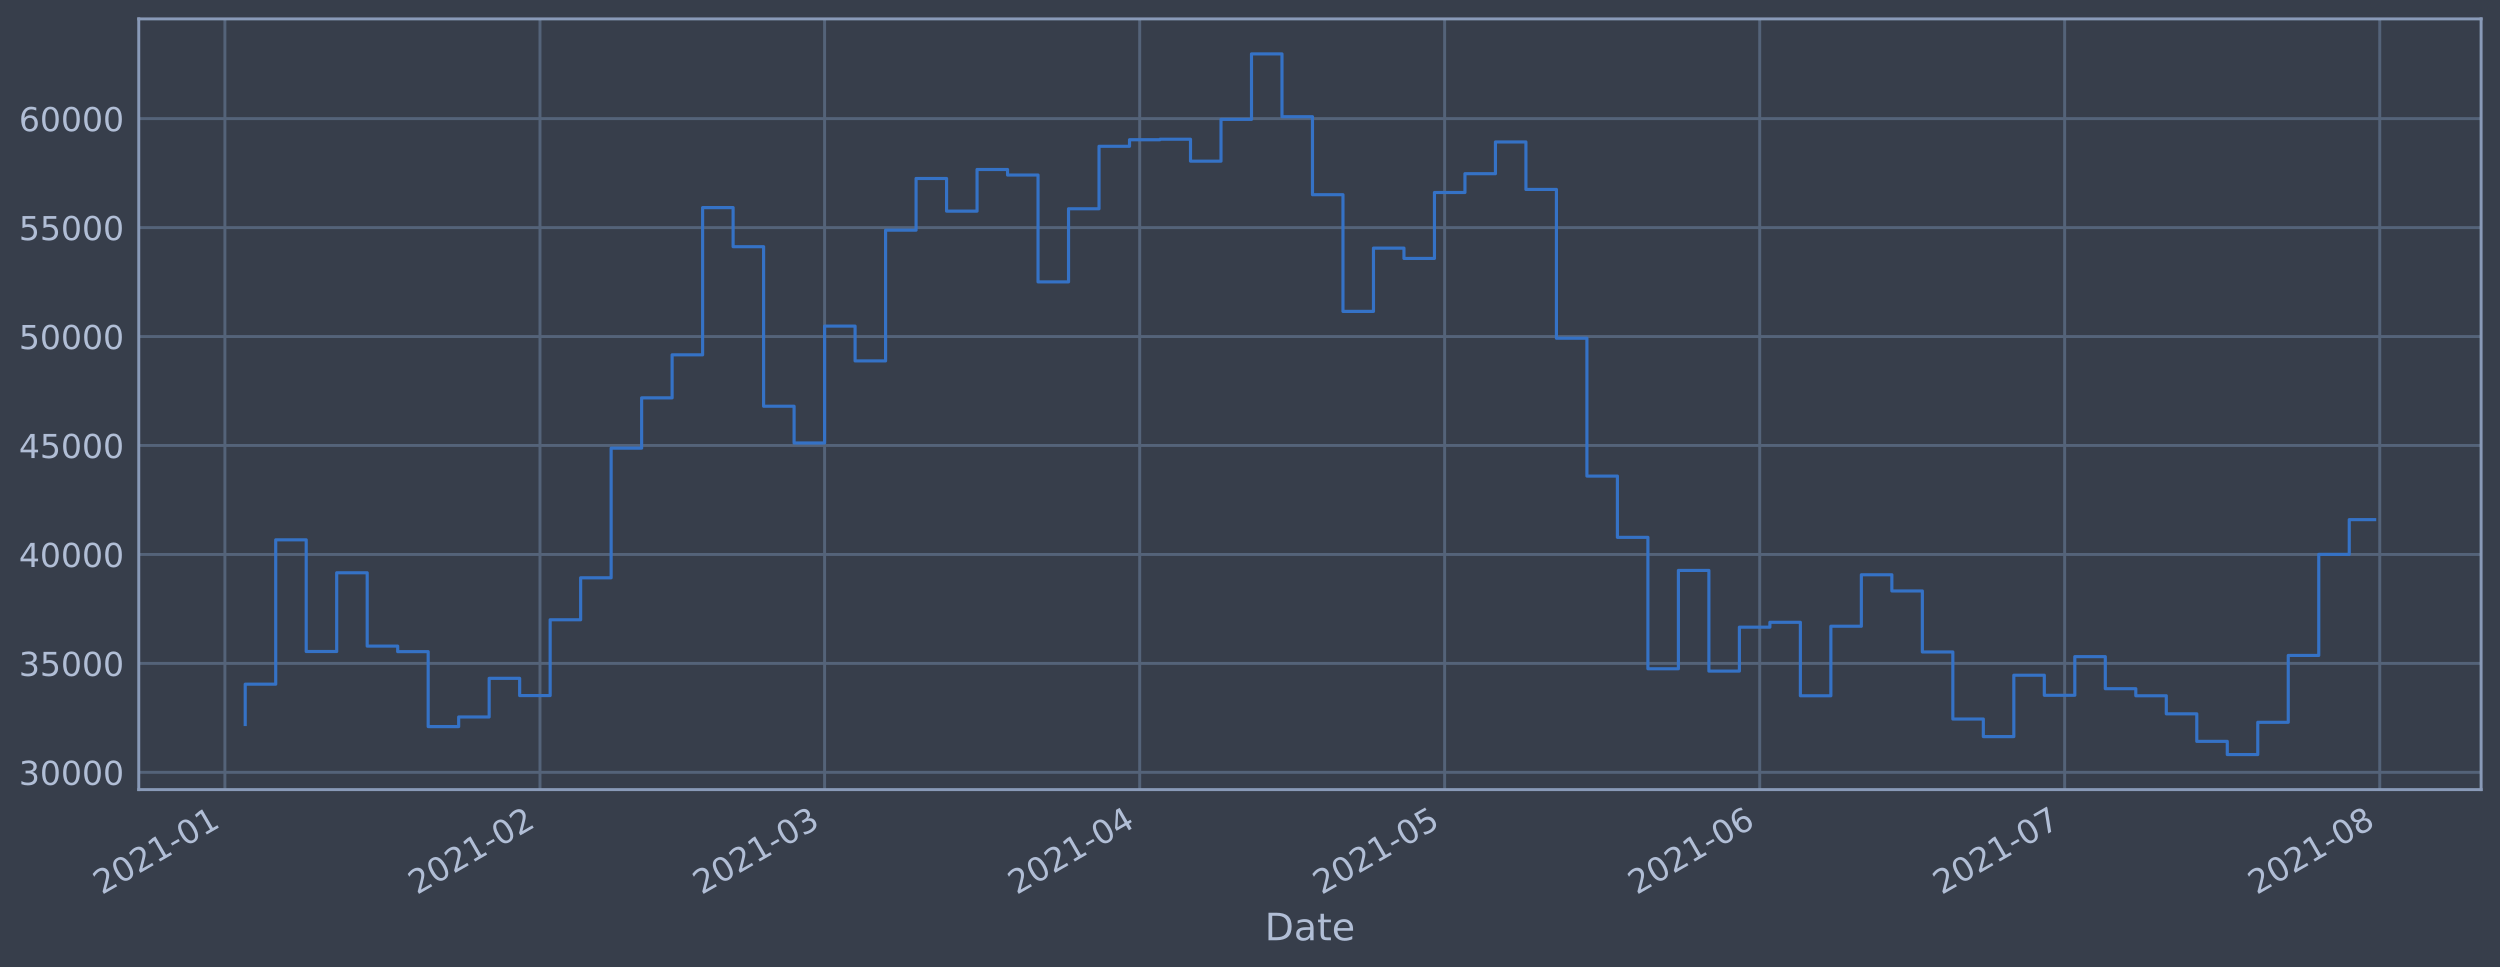
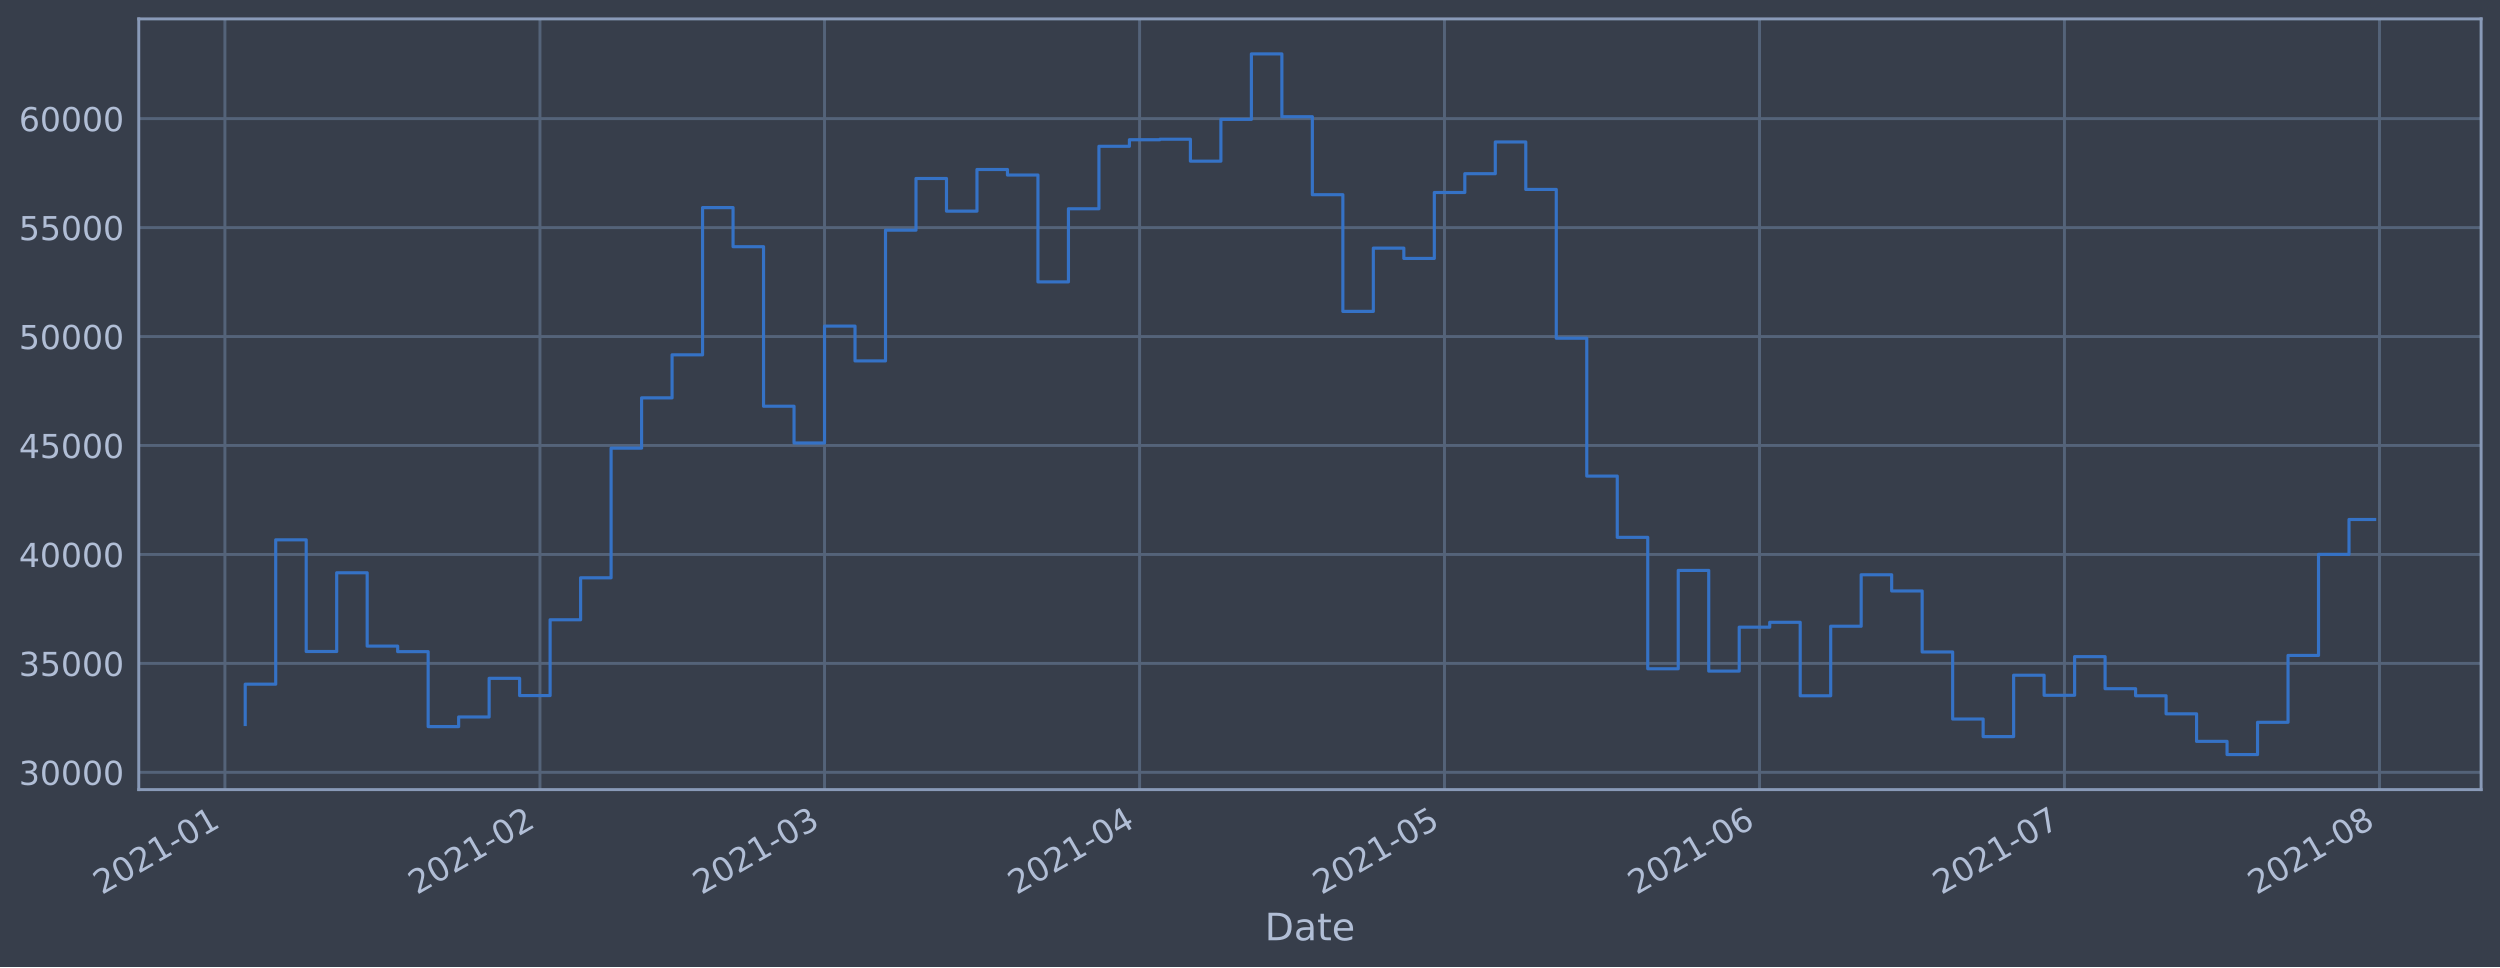
<svg xmlns="http://www.w3.org/2000/svg" xmlns:xlink="http://www.w3.org/1999/xlink" height="368.58pt" version="1.1" viewBox="0 0 952.884 368.58" width="952.884pt">
  <defs>
    <style type="text/css">*{stroke-linecap:butt;stroke-linejoin:round;}</style>
  </defs>
  <g id="figure_1">
    <g id="patch_1">
      <path d="M 0 368.58  L 952.884 368.58  L 952.884 0  L 0 0  z " style="fill:#373e4b;" />
    </g>
    <g id="axes_1">
      <g id="patch_2">
        <path d="M 52.884 300.96  L 945.684 300.96  L 945.684 7.2  L 52.884 7.2  z " style="fill:#373e4b;" />
      </g>
      <g id="matplotlib.axis_1">
        <g id="xtick_1">
          <g id="line2d_1">
-             <path clip-path="url(#p6335fa20aa)" d="M 85.717 300.96  L 85.717 7.2  " style="fill:none;stroke:#546379;stroke-linecap:square;stroke-width:1.12;" />
+             <path clip-path="url(#p5026772726)" d="M 85.718 300.96  L 85.718 7.2  " style="fill:none;stroke:#546379;stroke-linecap:square;stroke-width:1.12;" />
          </g>
          <g id="line2d_2" />
          <g id="text_1">
-             <g style="fill:#b1bed6;" transform="translate(38.8139 341.1745)rotate(-30)scale(0.126 -0.126)">
+             <g style="fill:#b1bed6;" transform="translate(38.81477 341.1745)rotate(-30)scale(0.126 -0.126)">
              <defs>
                <path d="M 1228 531  L 3431 531  L 3431 0  L 469 0  L 469 531  Q 828 903 1448 1529  Q 2069 2156 2228 2338  Q 2531 2678 2651 2914  Q 2772 3150 2772 3378  Q 2772 3750 2511 3984  Q 2250 4219 1831 4219  Q 1534 4219 1204 4116  Q 875 4013 500 3803  L 500 4441  Q 881 4594 1212 4672  Q 1544 4750 1819 4750  Q 2544 4750 2975 4387  Q 3406 4025 3406 3419  Q 3406 3131 3298 2873  Q 3191 2616 2906 2266  Q 2828 2175 2409 1742  Q 1991 1309 1228 531  z " id="DejaVuSans-32" transform="scale(0.015625)" />
                <path d="M 2034 4250  Q 1547 4250 1301 3770  Q 1056 3291 1056 2328  Q 1056 1369 1301 889  Q 1547 409 2034 409  Q 2525 409 2770 889  Q 3016 1369 3016 2328  Q 3016 3291 2770 3770  Q 2525 4250 2034 4250  z M 2034 4750  Q 2819 4750 3233 4129  Q 3647 3509 3647 2328  Q 3647 1150 3233 529  Q 2819 -91 2034 -91  Q 1250 -91 836 529  Q 422 1150 422 2328  Q 422 3509 836 4129  Q 1250 4750 2034 4750  z " id="DejaVuSans-30" transform="scale(0.015625)" />
                <path d="M 794 531  L 1825 531  L 1825 4091  L 703 3866  L 703 4441  L 1819 4666  L 2450 4666  L 2450 531  L 3481 531  L 3481 0  L 794 0  L 794 531  z " id="DejaVuSans-31" transform="scale(0.015625)" />
                <path d="M 313 2009  L 1997 2009  L 1997 1497  L 313 1497  L 313 2009  z " id="DejaVuSans-2d" transform="scale(0.015625)" />
              </defs>
              <use xlink:href="#DejaVuSans-32" />
              <use x="63.623" xlink:href="#DejaVuSans-30" />
              <use x="127.246" xlink:href="#DejaVuSans-32" />
              <use x="190.869" xlink:href="#DejaVuSans-31" />
              <use x="254.492" xlink:href="#DejaVuSans-2d" />
              <use x="290.576" xlink:href="#DejaVuSans-30" />
              <use x="354.199" xlink:href="#DejaVuSans-31" />
            </g>
          </g>
        </g>
        <g id="xtick_2">
          <g id="line2d_3">
-             <path clip-path="url(#p6335fa20aa)" d="M 205.817 300.96  L 205.817 7.2  " style="fill:none;stroke:#546379;stroke-linecap:square;stroke-width:1.12;" />
+             <path clip-path="url(#p5026772726)" d="M 205.805 300.96  L 205.805 7.2  " style="fill:none;stroke:#546379;stroke-linecap:square;stroke-width:1.12;" />
          </g>
          <g id="line2d_4" />
          <g id="text_2">
-             <g style="fill:#b1bed6;" transform="translate(158.914 341.1745)rotate(-30)scale(0.126 -0.126)">
+             <g style="fill:#b1bed6;" transform="translate(158.9014 341.1745)rotate(-30)scale(0.126 -0.126)">
              <use xlink:href="#DejaVuSans-32" />
              <use x="63.623" xlink:href="#DejaVuSans-30" />
              <use x="127.246" xlink:href="#DejaVuSans-32" />
              <use x="190.869" xlink:href="#DejaVuSans-31" />
              <use x="254.492" xlink:href="#DejaVuSans-2d" />
              <use x="290.576" xlink:href="#DejaVuSans-30" />
              <use x="354.199" xlink:href="#DejaVuSans-32" />
            </g>
          </g>
        </g>
        <g id="xtick_3">
          <g id="line2d_5">
-             <path clip-path="url(#p6335fa20aa)" d="M 314.295 300.96  L 314.295 7.2  " style="fill:none;stroke:#546379;stroke-linecap:square;stroke-width:1.12;" />
+             <path clip-path="url(#p5026772726)" d="M 314.27 300.96  L 314.27 7.2  " style="fill:none;stroke:#546379;stroke-linecap:square;stroke-width:1.12;" />
          </g>
          <g id="line2d_6" />
          <g id="text_3">
-             <g style="fill:#b1bed6;" transform="translate(267.3916 341.1745)rotate(-30)scale(0.126 -0.126)">
+             <g style="fill:#b1bed6;" transform="translate(267.3667 341.1745)rotate(-30)scale(0.126 -0.126)">
              <defs>
                <path d="M 2597 2516  Q 3050 2419 3304 2112  Q 3559 1806 3559 1356  Q 3559 666 3084 287  Q 2609 -91 1734 -91  Q 1441 -91 1130 -33  Q 819 25 488 141  L 488 750  Q 750 597 1062 519  Q 1375 441 1716 441  Q 2309 441 2620 675  Q 2931 909 2931 1356  Q 2931 1769 2642 2001  Q 2353 2234 1838 2234  L 1294 2234  L 1294 2753  L 1863 2753  Q 2328 2753 2575 2939  Q 2822 3125 2822 3475  Q 2822 3834 2567 4026  Q 2313 4219 1838 4219  Q 1578 4219 1281 4162  Q 984 4106 628 3988  L 628 4550  Q 988 4650 1302 4700  Q 1616 4750 1894 4750  Q 2613 4750 3031 4423  Q 3450 4097 3450 3541  Q 3450 3153 3228 2886  Q 3006 2619 2597 2516  z " id="DejaVuSans-33" transform="scale(0.015625)" />
              </defs>
              <use xlink:href="#DejaVuSans-32" />
              <use x="63.623" xlink:href="#DejaVuSans-30" />
              <use x="127.246" xlink:href="#DejaVuSans-32" />
              <use x="190.869" xlink:href="#DejaVuSans-31" />
              <use x="254.492" xlink:href="#DejaVuSans-2d" />
              <use x="290.576" xlink:href="#DejaVuSans-30" />
              <use x="354.199" xlink:href="#DejaVuSans-33" />
            </g>
          </g>
        </g>
        <g id="xtick_4">
          <g id="line2d_7">
-             <path clip-path="url(#p6335fa20aa)" d="M 434.395 300.96  L 434.395 7.2  " style="fill:none;stroke:#546379;stroke-linecap:square;stroke-width:1.12;" />
+             <path clip-path="url(#p5026772726)" d="M 434.357 300.96  L 434.357 7.2  " style="fill:none;stroke:#546379;stroke-linecap:square;stroke-width:1.12;" />
          </g>
          <g id="line2d_8" />
          <g id="text_4">
-             <g style="fill:#b1bed6;" transform="translate(387.4917 341.1745)rotate(-30)scale(0.126 -0.126)">
+             <g style="fill:#b1bed6;" transform="translate(387.4533 341.1745)rotate(-30)scale(0.126 -0.126)">
              <defs>
                <path d="M 2419 4116  L 825 1625  L 2419 1625  L 2419 4116  z M 2253 4666  L 3047 4666  L 3047 1625  L 3713 1625  L 3713 1100  L 3047 1100  L 3047 0  L 2419 0  L 2419 1100  L 313 1100  L 313 1709  L 2253 4666  z " id="DejaVuSans-34" transform="scale(0.015625)" />
              </defs>
              <use xlink:href="#DejaVuSans-32" />
              <use x="63.623" xlink:href="#DejaVuSans-30" />
              <use x="127.246" xlink:href="#DejaVuSans-32" />
              <use x="190.869" xlink:href="#DejaVuSans-31" />
              <use x="254.492" xlink:href="#DejaVuSans-2d" />
              <use x="290.576" xlink:href="#DejaVuSans-30" />
              <use x="354.199" xlink:href="#DejaVuSans-34" />
            </g>
          </g>
        </g>
        <g id="xtick_5">
          <g id="line2d_9">
-             <path clip-path="url(#p6335fa20aa)" d="M 550.621 300.96  L 550.621 7.2  " style="fill:none;stroke:#546379;stroke-linecap:square;stroke-width:1.12;" />
+             <path clip-path="url(#p5026772726)" d="M 550.569 300.96  L 550.569 7.2  " style="fill:none;stroke:#546379;stroke-linecap:square;stroke-width:1.12;" />
          </g>
          <g id="line2d_10" />
          <g id="text_5">
-             <g style="fill:#b1bed6;" transform="translate(503.7176 341.1745)rotate(-30)scale(0.126 -0.126)">
+             <g style="fill:#b1bed6;" transform="translate(503.6661 341.1745)rotate(-30)scale(0.126 -0.126)">
              <defs>
                <path d="M 691 4666  L 3169 4666  L 3169 4134  L 1269 4134  L 1269 2991  Q 1406 3038 1543 3061  Q 1681 3084 1819 3084  Q 2600 3084 3056 2656  Q 3513 2228 3513 1497  Q 3513 744 3044 326  Q 2575 -91 1722 -91  Q 1428 -91 1123 -41  Q 819 9 494 109  L 494 744  Q 775 591 1075 516  Q 1375 441 1709 441  Q 2250 441 2565 725  Q 2881 1009 2881 1497  Q 2881 1984 2565 2268  Q 2250 2553 1709 2553  Q 1456 2553 1204 2497  Q 953 2441 691 2322  L 691 4666  z " id="DejaVuSans-35" transform="scale(0.015625)" />
              </defs>
              <use xlink:href="#DejaVuSans-32" />
              <use x="63.623" xlink:href="#DejaVuSans-30" />
              <use x="127.246" xlink:href="#DejaVuSans-32" />
              <use x="190.869" xlink:href="#DejaVuSans-31" />
              <use x="254.492" xlink:href="#DejaVuSans-2d" />
              <use x="290.576" xlink:href="#DejaVuSans-30" />
              <use x="354.199" xlink:href="#DejaVuSans-35" />
            </g>
          </g>
        </g>
        <g id="xtick_6">
          <g id="line2d_11">
-             <path clip-path="url(#p6335fa20aa)" d="M 670.721 300.96  L 670.721 7.2  " style="fill:none;stroke:#546379;stroke-linecap:square;stroke-width:1.12;" />
+             <path clip-path="url(#p5026772726)" d="M 670.656 300.96  L 670.656 7.2  " style="fill:none;stroke:#546379;stroke-linecap:square;stroke-width:1.12;" />
          </g>
          <g id="line2d_12" />
          <g id="text_6">
-             <g style="fill:#b1bed6;" transform="translate(623.8178 341.1745)rotate(-30)scale(0.126 -0.126)">
+             <g style="fill:#b1bed6;" transform="translate(623.7527 341.1745)rotate(-30)scale(0.126 -0.126)">
              <defs>
                <path d="M 2113 2584  Q 1688 2584 1439 2293  Q 1191 2003 1191 1497  Q 1191 994 1439 701  Q 1688 409 2113 409  Q 2538 409 2786 701  Q 3034 994 3034 1497  Q 3034 2003 2786 2293  Q 2538 2584 2113 2584  z M 3366 4563  L 3366 3988  Q 3128 4100 2886 4159  Q 2644 4219 2406 4219  Q 1781 4219 1451 3797  Q 1122 3375 1075 2522  Q 1259 2794 1537 2939  Q 1816 3084 2150 3084  Q 2853 3084 3261 2657  Q 3669 2231 3669 1497  Q 3669 778 3244 343  Q 2819 -91 2113 -91  Q 1303 -91 875 529  Q 447 1150 447 2328  Q 447 3434 972 4092  Q 1497 4750 2381 4750  Q 2619 4750 2861 4703  Q 3103 4656 3366 4563  z " id="DejaVuSans-36" transform="scale(0.015625)" />
              </defs>
              <use xlink:href="#DejaVuSans-32" />
              <use x="63.623" xlink:href="#DejaVuSans-30" />
              <use x="127.246" xlink:href="#DejaVuSans-32" />
              <use x="190.869" xlink:href="#DejaVuSans-31" />
              <use x="254.492" xlink:href="#DejaVuSans-2d" />
              <use x="290.576" xlink:href="#DejaVuSans-30" />
              <use x="354.199" xlink:href="#DejaVuSans-36" />
            </g>
          </g>
        </g>
        <g id="xtick_7">
          <g id="line2d_13">
-             <path clip-path="url(#p6335fa20aa)" d="M 786.947 300.96  L 786.947 7.2  " style="fill:none;stroke:#546379;stroke-linecap:square;stroke-width:1.12;" />
+             <path clip-path="url(#p5026772726)" d="M 786.869 300.96  L 786.869 7.2  " style="fill:none;stroke:#546379;stroke-linecap:square;stroke-width:1.12;" />
          </g>
          <g id="line2d_14" />
          <g id="text_7">
-             <g style="fill:#b1bed6;" transform="translate(740.0437 341.1745)rotate(-30)scale(0.126 -0.126)">
+             <g style="fill:#b1bed6;" transform="translate(739.9655 341.1745)rotate(-30)scale(0.126 -0.126)">
              <defs>
                <path d="M 525 4666  L 3525 4666  L 3525 4397  L 1831 0  L 1172 0  L 2766 4134  L 525 4134  L 525 4666  z " id="DejaVuSans-37" transform="scale(0.015625)" />
              </defs>
              <use xlink:href="#DejaVuSans-32" />
              <use x="63.623" xlink:href="#DejaVuSans-30" />
              <use x="127.246" xlink:href="#DejaVuSans-32" />
              <use x="190.869" xlink:href="#DejaVuSans-31" />
              <use x="254.492" xlink:href="#DejaVuSans-2d" />
              <use x="290.576" xlink:href="#DejaVuSans-30" />
              <use x="354.199" xlink:href="#DejaVuSans-37" />
            </g>
          </g>
        </g>
        <g id="xtick_8">
          <g id="line2d_15">
-             <path clip-path="url(#p6335fa20aa)" d="M 907.047 300.96  L 907.047 7.2  " style="fill:none;stroke:#546379;stroke-linecap:square;stroke-width:1.12;" />
+             <path clip-path="url(#p5026772726)" d="M 906.955 300.96  L 906.955 7.2  " style="fill:none;stroke:#546379;stroke-linecap:square;stroke-width:1.12;" />
          </g>
          <g id="line2d_16" />
          <g id="text_8">
-             <g style="fill:#b1bed6;" transform="translate(860.1438 341.1745)rotate(-30)scale(0.126 -0.126)">
+             <g style="fill:#b1bed6;" transform="translate(860.0521 341.1745)rotate(-30)scale(0.126 -0.126)">
              <defs>
                <path d="M 2034 2216  Q 1584 2216 1326 1975  Q 1069 1734 1069 1313  Q 1069 891 1326 650  Q 1584 409 2034 409  Q 2484 409 2743 651  Q 3003 894 3003 1313  Q 3003 1734 2745 1975  Q 2488 2216 2034 2216  z M 1403 2484  Q 997 2584 770 2862  Q 544 3141 544 3541  Q 544 4100 942 4425  Q 1341 4750 2034 4750  Q 2731 4750 3128 4425  Q 3525 4100 3525 3541  Q 3525 3141 3298 2862  Q 3072 2584 2669 2484  Q 3125 2378 3379 2068  Q 3634 1759 3634 1313  Q 3634 634 3220 271  Q 2806 -91 2034 -91  Q 1263 -91 848 271  Q 434 634 434 1313  Q 434 1759 690 2068  Q 947 2378 1403 2484  z M 1172 3481  Q 1172 3119 1398 2916  Q 1625 2713 2034 2713  Q 2441 2713 2670 2916  Q 2900 3119 2900 3481  Q 2900 3844 2670 4047  Q 2441 4250 2034 4250  Q 1625 4250 1398 4047  Q 1172 3844 1172 3481  z " id="DejaVuSans-38" transform="scale(0.015625)" />
              </defs>
              <use xlink:href="#DejaVuSans-32" />
              <use x="63.623" xlink:href="#DejaVuSans-30" />
              <use x="127.246" xlink:href="#DejaVuSans-32" />
              <use x="190.869" xlink:href="#DejaVuSans-31" />
              <use x="254.492" xlink:href="#DejaVuSans-2d" />
              <use x="290.576" xlink:href="#DejaVuSans-30" />
              <use x="354.199" xlink:href="#DejaVuSans-38" />
            </g>
          </g>
        </g>
        <g id="text_9">
          <g style="fill:#b1bed6;" transform="translate(482.0746 358.3856)scale(0.144 -0.144)">
            <defs>
              <path d="M 1259 4147  L 1259 519  L 2022 519  Q 2988 519 3436 956  Q 3884 1394 3884 2338  Q 3884 3275 3436 3711  Q 2988 4147 2022 4147  L 1259 4147  z M 628 4666  L 1925 4666  Q 3281 4666 3915 4102  Q 4550 3538 4550 2338  Q 4550 1131 3912 565  Q 3275 0 1925 0  L 628 0  L 628 4666  z " id="DejaVuSans-44" transform="scale(0.015625)" />
              <path d="M 2194 1759  Q 1497 1759 1228 1600  Q 959 1441 959 1056  Q 959 750 1161 570  Q 1363 391 1709 391  Q 2188 391 2477 730  Q 2766 1069 2766 1631  L 2766 1759  L 2194 1759  z M 3341 1997  L 3341 0  L 2766 0  L 2766 531  Q 2569 213 2275 61  Q 1981 -91 1556 -91  Q 1019 -91 701 211  Q 384 513 384 1019  Q 384 1609 779 1909  Q 1175 2209 1959 2209  L 2766 2209  L 2766 2266  Q 2766 2663 2505 2880  Q 2244 3097 1772 3097  Q 1472 3097 1187 3025  Q 903 2953 641 2809  L 641 3341  Q 956 3463 1253 3523  Q 1550 3584 1831 3584  Q 2591 3584 2966 3190  Q 3341 2797 3341 1997  z " id="DejaVuSans-61" transform="scale(0.015625)" />
              <path d="M 1172 4494  L 1172 3500  L 2356 3500  L 2356 3053  L 1172 3053  L 1172 1153  Q 1172 725 1289 603  Q 1406 481 1766 481  L 2356 481  L 2356 0  L 1766 0  Q 1100 0 847 248  Q 594 497 594 1153  L 594 3053  L 172 3053  L 172 3500  L 594 3500  L 594 4494  L 1172 4494  z " id="DejaVuSans-74" transform="scale(0.015625)" />
              <path d="M 3597 1894  L 3597 1613  L 953 1613  Q 991 1019 1311 708  Q 1631 397 2203 397  Q 2534 397 2845 478  Q 3156 559 3463 722  L 3463 178  Q 3153 47 2828 -22  Q 2503 -91 2169 -91  Q 1331 -91 842 396  Q 353 884 353 1716  Q 353 2575 817 3079  Q 1281 3584 2069 3584  Q 2775 3584 3186 3129  Q 3597 2675 3597 1894  z M 3022 2063  Q 3016 2534 2758 2815  Q 2500 3097 2075 3097  Q 1594 3097 1305 2825  Q 1016 2553 972 2059  L 3022 2063  z " id="DejaVuSans-65" transform="scale(0.015625)" />
            </defs>
            <use xlink:href="#DejaVuSans-44" />
            <use x="77.002" xlink:href="#DejaVuSans-61" />
            <use x="138.281" xlink:href="#DejaVuSans-74" />
            <use x="177.49" xlink:href="#DejaVuSans-65" />
          </g>
        </g>
      </g>
      <g id="matplotlib.axis_2">
        <g id="ytick_1">
          <g id="line2d_17">
-             <path clip-path="url(#p6335fa20aa)" d="M 52.884 294.384  L 945.684 294.384  " style="fill:none;stroke:#546379;stroke-linecap:square;stroke-width:1.12;" />
+             <path clip-path="url(#p5026772726)" d="M 52.884 294.384  L 945.684 294.384  " style="fill:none;stroke:#546379;stroke-linecap:square;stroke-width:1.12;" />
          </g>
          <g id="line2d_18" />
          <g id="text_10">
            <g style="fill:#b1bed6;" transform="translate(7.2 299.1712)scale(0.126 -0.126)">
              <use xlink:href="#DejaVuSans-33" />
              <use x="63.623" xlink:href="#DejaVuSans-30" />
              <use x="127.246" xlink:href="#DejaVuSans-30" />
              <use x="190.869" xlink:href="#DejaVuSans-30" />
              <use x="254.492" xlink:href="#DejaVuSans-30" />
            </g>
          </g>
        </g>
        <g id="ytick_2">
          <g id="line2d_19">
-             <path clip-path="url(#p6335fa20aa)" d="M 52.884 252.856  L 945.684 252.856  " style="fill:none;stroke:#546379;stroke-linecap:square;stroke-width:1.12;" />
+             <path clip-path="url(#p5026772726)" d="M 52.884 252.856  L 945.684 252.856  " style="fill:none;stroke:#546379;stroke-linecap:square;stroke-width:1.12;" />
          </g>
          <g id="line2d_20" />
          <g id="text_11">
            <g style="fill:#b1bed6;" transform="translate(7.2 257.6428)scale(0.126 -0.126)">
              <use xlink:href="#DejaVuSans-33" />
              <use x="63.623" xlink:href="#DejaVuSans-35" />
              <use x="127.246" xlink:href="#DejaVuSans-30" />
              <use x="190.869" xlink:href="#DejaVuSans-30" />
              <use x="254.492" xlink:href="#DejaVuSans-30" />
            </g>
          </g>
        </g>
        <g id="ytick_3">
          <g id="line2d_21">
-             <path clip-path="url(#p6335fa20aa)" d="M 52.884 211.327  L 945.684 211.327  " style="fill:none;stroke:#546379;stroke-linecap:square;stroke-width:1.12;" />
+             <path clip-path="url(#p5026772726)" d="M 52.884 211.327  L 945.684 211.327  " style="fill:none;stroke:#546379;stroke-linecap:square;stroke-width:1.12;" />
          </g>
          <g id="line2d_22" />
          <g id="text_12">
            <g style="fill:#b1bed6;" transform="translate(7.2 216.1143)scale(0.126 -0.126)">
              <use xlink:href="#DejaVuSans-34" />
              <use x="63.623" xlink:href="#DejaVuSans-30" />
              <use x="127.246" xlink:href="#DejaVuSans-30" />
              <use x="190.869" xlink:href="#DejaVuSans-30" />
              <use x="254.492" xlink:href="#DejaVuSans-30" />
            </g>
          </g>
        </g>
        <g id="ytick_4">
          <g id="line2d_23">
-             <path clip-path="url(#p6335fa20aa)" d="M 52.884 169.799  L 945.684 169.799  " style="fill:none;stroke:#546379;stroke-linecap:square;stroke-width:1.12;" />
+             <path clip-path="url(#p5026772726)" d="M 52.884 169.799  L 945.684 169.799  " style="fill:none;stroke:#546379;stroke-linecap:square;stroke-width:1.12;" />
          </g>
          <g id="line2d_24" />
          <g id="text_13">
            <g style="fill:#b1bed6;" transform="translate(7.2 174.5858)scale(0.126 -0.126)">
              <use xlink:href="#DejaVuSans-34" />
              <use x="63.623" xlink:href="#DejaVuSans-35" />
              <use x="127.246" xlink:href="#DejaVuSans-30" />
              <use x="190.869" xlink:href="#DejaVuSans-30" />
              <use x="254.492" xlink:href="#DejaVuSans-30" />
            </g>
          </g>
        </g>
        <g id="ytick_5">
          <g id="line2d_25">
-             <path clip-path="url(#p6335fa20aa)" d="M 52.884 128.27  L 945.684 128.27  " style="fill:none;stroke:#546379;stroke-linecap:square;stroke-width:1.12;" />
+             <path clip-path="url(#p5026772726)" d="M 52.884 128.27  L 945.684 128.27  " style="fill:none;stroke:#546379;stroke-linecap:square;stroke-width:1.12;" />
          </g>
          <g id="line2d_26" />
          <g id="text_14">
            <g style="fill:#b1bed6;" transform="translate(7.2 133.0573)scale(0.126 -0.126)">
              <use xlink:href="#DejaVuSans-35" />
              <use x="63.623" xlink:href="#DejaVuSans-30" />
              <use x="127.246" xlink:href="#DejaVuSans-30" />
              <use x="190.869" xlink:href="#DejaVuSans-30" />
              <use x="254.492" xlink:href="#DejaVuSans-30" />
            </g>
          </g>
        </g>
        <g id="ytick_6">
          <g id="line2d_27">
-             <path clip-path="url(#p6335fa20aa)" d="M 52.884 86.742  L 945.684 86.742  " style="fill:none;stroke:#546379;stroke-linecap:square;stroke-width:1.12;" />
+             <path clip-path="url(#p5026772726)" d="M 52.884 86.742  L 945.684 86.742  " style="fill:none;stroke:#546379;stroke-linecap:square;stroke-width:1.12;" />
          </g>
          <g id="line2d_28" />
          <g id="text_15">
            <g style="fill:#b1bed6;" transform="translate(7.2 91.52883)scale(0.126 -0.126)">
              <use xlink:href="#DejaVuSans-35" />
              <use x="63.623" xlink:href="#DejaVuSans-35" />
              <use x="127.246" xlink:href="#DejaVuSans-30" />
              <use x="190.869" xlink:href="#DejaVuSans-30" />
              <use x="254.492" xlink:href="#DejaVuSans-30" />
            </g>
          </g>
        </g>
        <g id="ytick_7">
          <g id="line2d_29">
-             <path clip-path="url(#p6335fa20aa)" d="M 52.884 45.213  L 945.684 45.213  " style="fill:none;stroke:#546379;stroke-linecap:square;stroke-width:1.12;" />
+             <path clip-path="url(#p5026772726)" d="M 52.884 45.213  L 945.684 45.213  " style="fill:none;stroke:#546379;stroke-linecap:square;stroke-width:1.12;" />
          </g>
          <g id="line2d_30" />
          <g id="text_16">
            <g style="fill:#b1bed6;" transform="translate(7.2 50.00035)scale(0.126 -0.126)">
              <use xlink:href="#DejaVuSans-36" />
              <use x="63.623" xlink:href="#DejaVuSans-30" />
              <use x="127.246" xlink:href="#DejaVuSans-30" />
              <use x="190.869" xlink:href="#DejaVuSans-30" />
              <use x="254.492" xlink:href="#DejaVuSans-30" />
            </g>
          </g>
        </g>
      </g>
      <g id="line2d_31">
-         <path clip-path="url(#p6335fa20aa)" d="M 93.466 276.149  L 93.466 260.774  L 105.088 260.774  L 105.088 205.76  L 116.711 205.76  L 116.711 248.33  L 128.333 248.33  L 128.333 218.317  L 139.956 218.317  L 139.956 246.269  L 151.579 246.269  L 151.579 248.379  L 163.201 248.379  L 163.201 276.944  L 174.824 276.944  L 174.824 273.273  L 186.446 273.273  L 186.446 258.551  L 198.069 258.551  L 198.069 265.124  L 209.692 265.124  L 209.692 236.227  L 221.314 236.227  L 221.314 220.23  L 232.937 220.23  L 232.937 170.811  L 244.559 170.811  L 244.559 151.649  L 256.182 151.649  L 256.182 135.246  L 267.804 135.246  L 267.804 79.13  L 279.427 79.13  L 279.427 94.023  L 291.05 94.023  L 291.05 154.845  L 302.672 154.845  L 302.672 168.853  L 314.295 168.853  L 314.295 124.303  L 325.917 124.303  L 325.917 137.559  L 337.54 137.559  L 337.54 87.726  L 349.163 87.726  L 349.163 68.027  L 360.785 68.027  L 360.785 80.473  L 372.408 80.473  L 372.408 64.6  L 384.03 64.6  L 384.03 66.715  L 395.653 66.715  L 395.653 107.438  L 407.276 107.438  L 407.276 79.566  L 418.898 79.566  L 418.898 55.76  L 430.521 55.76  L 430.521 53.259  L 442.143 53.259  L 442.143 53.07  L 453.766 53.07  L 453.766 61.421  L 465.389 61.421  L 465.389 45.505  L 477.011 45.505  L 477.011 20.553  L 488.634 20.553  L 488.634 44.49  L 500.256 44.49  L 500.256 74.218  L 511.879 74.218  L 511.879 118.693  L 523.502 118.693  L 523.502 94.577  L 535.124 94.577  L 535.124 98.501  L 546.747 98.501  L 546.747 73.366  L 558.369 73.366  L 558.369 66.2  L 569.992 66.2  L 569.992 54.11  L 581.614 54.11  L 581.614 72.207  L 593.237 72.207  L 593.237 128.914  L 604.86 128.914  L 604.86 181.458  L 616.482 181.458  L 616.482 204.813  L 628.105 204.813  L 628.105 254.894  L 639.727 254.894  L 639.727 217.423  L 651.35 217.423  L 651.35 255.782  L 662.973 255.782  L 662.973 239.046  L 674.595 239.046  L 674.595 237.195  L 686.218 237.195  L 686.218 265.191  L 697.84 265.191  L 697.84 238.698  L 709.463 238.698  L 709.463 219.078  L 721.086 219.078  L 721.086 225.24  L 732.708 225.24  L 732.708 248.502  L 744.331 248.502  L 744.331 274.055  L 755.953 274.055  L 755.953 280.758  L 767.576 280.758  L 767.576 257.368  L 779.199 257.368  L 779.199 265.008  L 790.821 265.008  L 790.821 250.287  L 802.444 250.287  L 802.444 262.498  L 814.066 262.498  L 814.066 265.185  L 825.689 265.185  L 825.689 272.07  L 837.312 272.07  L 837.312 282.58  L 848.934 282.58  L 848.934 287.607  L 860.557 287.607  L 860.557 275.299  L 872.179 275.299  L 872.179 249.823  L 883.802 249.823  L 883.802 211.306  L 895.425 211.306  L 895.425 198.063  L 905.102 198.063  L 905.102 198.063  " style="fill:none;stroke:#3572c6;stroke-linecap:square;stroke-width:1.2;" />
+         <path clip-path="url(#p5026772726)" d="M 93.466 276.149  L 93.466 260.774  L 105.087 260.774  L 105.087 205.76  L 116.708 205.76  L 116.708 248.33  L 128.329 248.33  L 128.329 218.317  L 139.951 218.317  L 139.951 246.269  L 151.572 246.269  L 151.572 248.379  L 163.193 248.379  L 163.193 276.944  L 174.815 276.944  L 174.815 273.273  L 186.436 273.273  L 186.436 258.551  L 198.057 258.551  L 198.057 265.124  L 209.678 265.124  L 209.678 236.227  L 221.3 236.227  L 221.3 220.23  L 232.921 220.23  L 232.921 170.811  L 244.542 170.811  L 244.542 151.649  L 256.164 151.649  L 256.164 135.246  L 267.785 135.246  L 267.785 79.13  L 279.406 79.13  L 279.406 94.023  L 291.027 94.023  L 291.027 154.845  L 302.649 154.845  L 302.649 168.853  L 314.27 168.853  L 314.27 124.303  L 325.891 124.303  L 325.891 137.559  L 337.513 137.559  L 337.513 87.726  L 349.134 87.726  L 349.134 68.027  L 360.755 68.027  L 360.755 80.473  L 372.376 80.473  L 372.376 64.6  L 383.998 64.6  L 383.998 66.715  L 395.619 66.715  L 395.619 107.438  L 407.24 107.438  L 407.24 79.566  L 418.862 79.566  L 418.862 55.76  L 430.483 55.76  L 430.483 53.259  L 442.104 53.259  L 442.104 53.07  L 453.725 53.07  L 453.725 61.421  L 465.347 61.421  L 465.347 45.505  L 476.968 45.505  L 476.968 20.553  L 488.589 20.553  L 488.589 44.49  L 500.21 44.49  L 500.21 74.218  L 511.832 74.218  L 511.832 118.693  L 523.453 118.693  L 523.453 94.577  L 535.074 94.577  L 535.074 98.501  L 546.696 98.501  L 546.696 73.366  L 558.317 73.366  L 558.317 66.2  L 569.938 66.2  L 569.938 54.11  L 581.559 54.11  L 581.559 72.207  L 593.181 72.207  L 593.181 128.914  L 604.802 128.914  L 604.802 181.458  L 616.423 181.458  L 616.423 204.813  L 628.045 204.813  L 628.045 254.894  L 639.666 254.894  L 639.666 217.423  L 651.287 217.423  L 651.287 255.782  L 662.908 255.782  L 662.908 239.046  L 674.53 239.046  L 674.53 237.195  L 686.151 237.195  L 686.151 265.191  L 697.772 265.191  L 697.772 238.698  L 709.394 238.698  L 709.394 219.078  L 721.015 219.078  L 721.015 225.24  L 732.636 225.24  L 732.636 248.502  L 744.257 248.502  L 744.257 274.055  L 755.879 274.055  L 755.879 280.758  L 767.5 280.758  L 767.5 257.368  L 779.121 257.368  L 779.121 265.008  L 790.743 265.008  L 790.743 250.287  L 802.364 250.287  L 802.364 262.498  L 813.985 262.498  L 813.985 265.185  L 825.606 265.185  L 825.606 272.07  L 837.228 272.07  L 837.228 282.58  L 848.849 282.58  L 848.849 287.607  L 860.47 287.607  L 860.47 275.299  L 872.092 275.299  L 872.092 249.823  L 883.713 249.823  L 883.713 211.306  L 895.334 211.306  L 895.334 198.012  L 905.102 198.012  L 905.102 198.012  " style="fill:none;stroke:#3572c6;stroke-linecap:square;stroke-width:1.2;" />
      </g>
      <g id="patch_3">
        <path d="M 52.884 300.96  L 52.884 7.2  " style="fill:none;stroke:#899ab8;stroke-linecap:square;stroke-linejoin:miter;stroke-width:1.12;" />
      </g>
      <g id="patch_4">
        <path d="M 945.684 300.96  L 945.684 7.2  " style="fill:none;stroke:#899ab8;stroke-linecap:square;stroke-linejoin:miter;stroke-width:1.12;" />
      </g>
      <g id="patch_5">
        <path d="M 52.884 300.96  L 945.684 300.96  " style="fill:none;stroke:#899ab8;stroke-linecap:square;stroke-linejoin:miter;stroke-width:1.12;" />
      </g>
      <g id="patch_6">
        <path d="M 52.884 7.2  L 945.684 7.2  " style="fill:none;stroke:#899ab8;stroke-linecap:square;stroke-linejoin:miter;stroke-width:1.12;" />
      </g>
    </g>
  </g>
  <defs>
-     <clipPath id="p6335fa20aa">
+     <clipPath id="p5026772726">
      <rect height="293.76" width="892.8" x="52.884" y="7.2" />
    </clipPath>
  </defs>
</svg>
